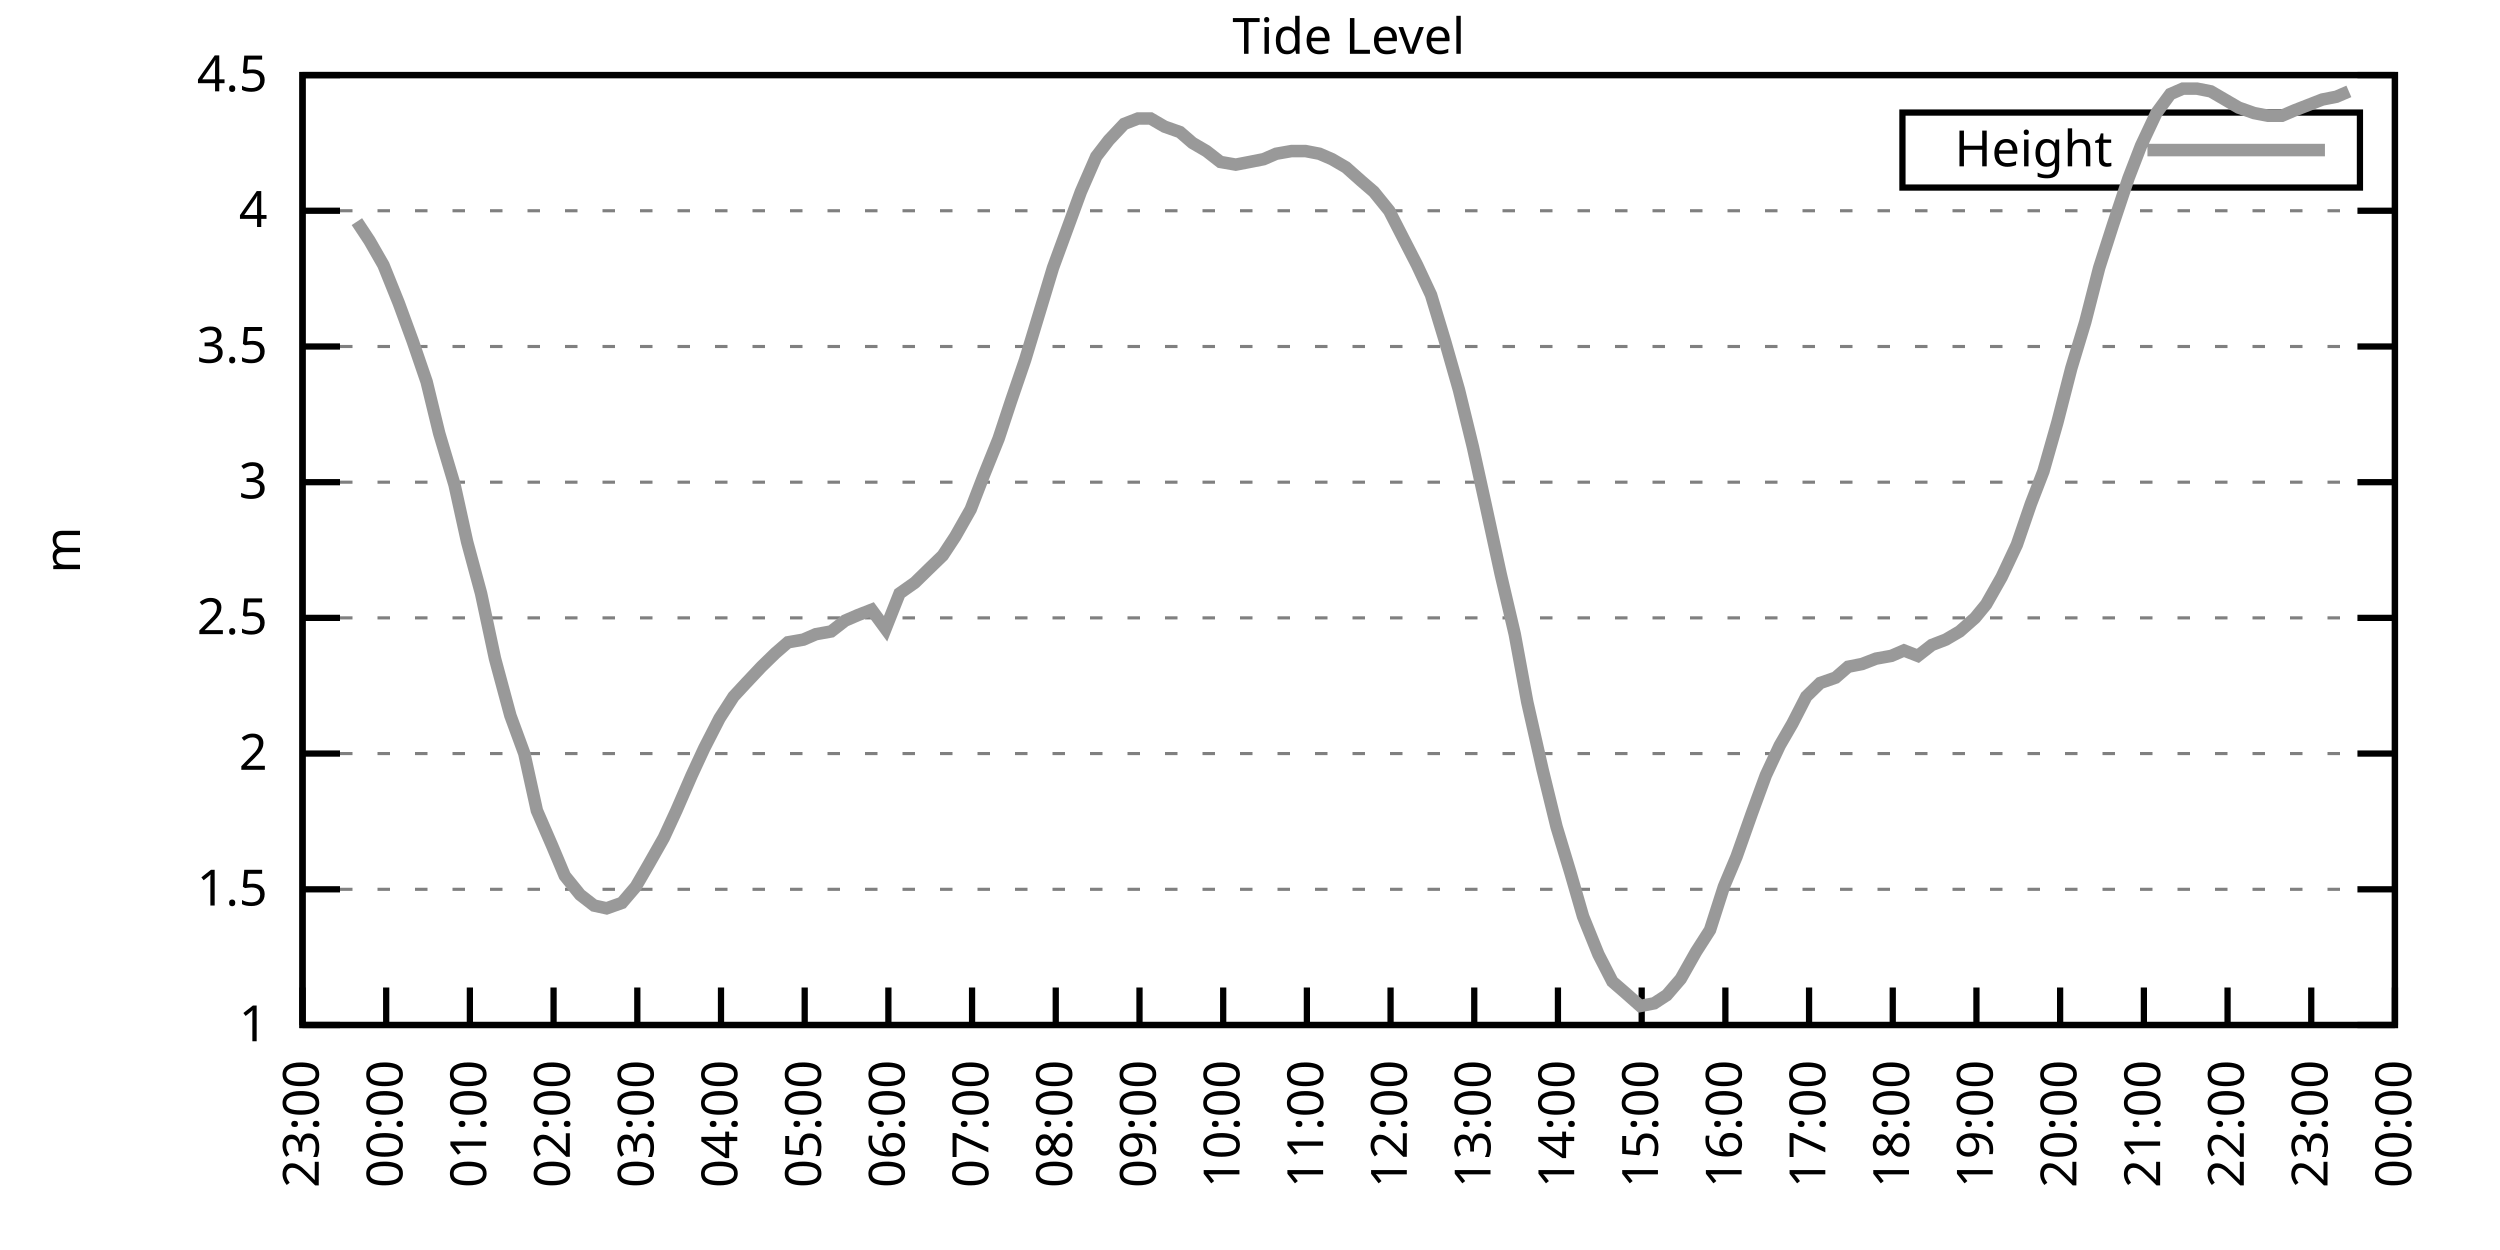
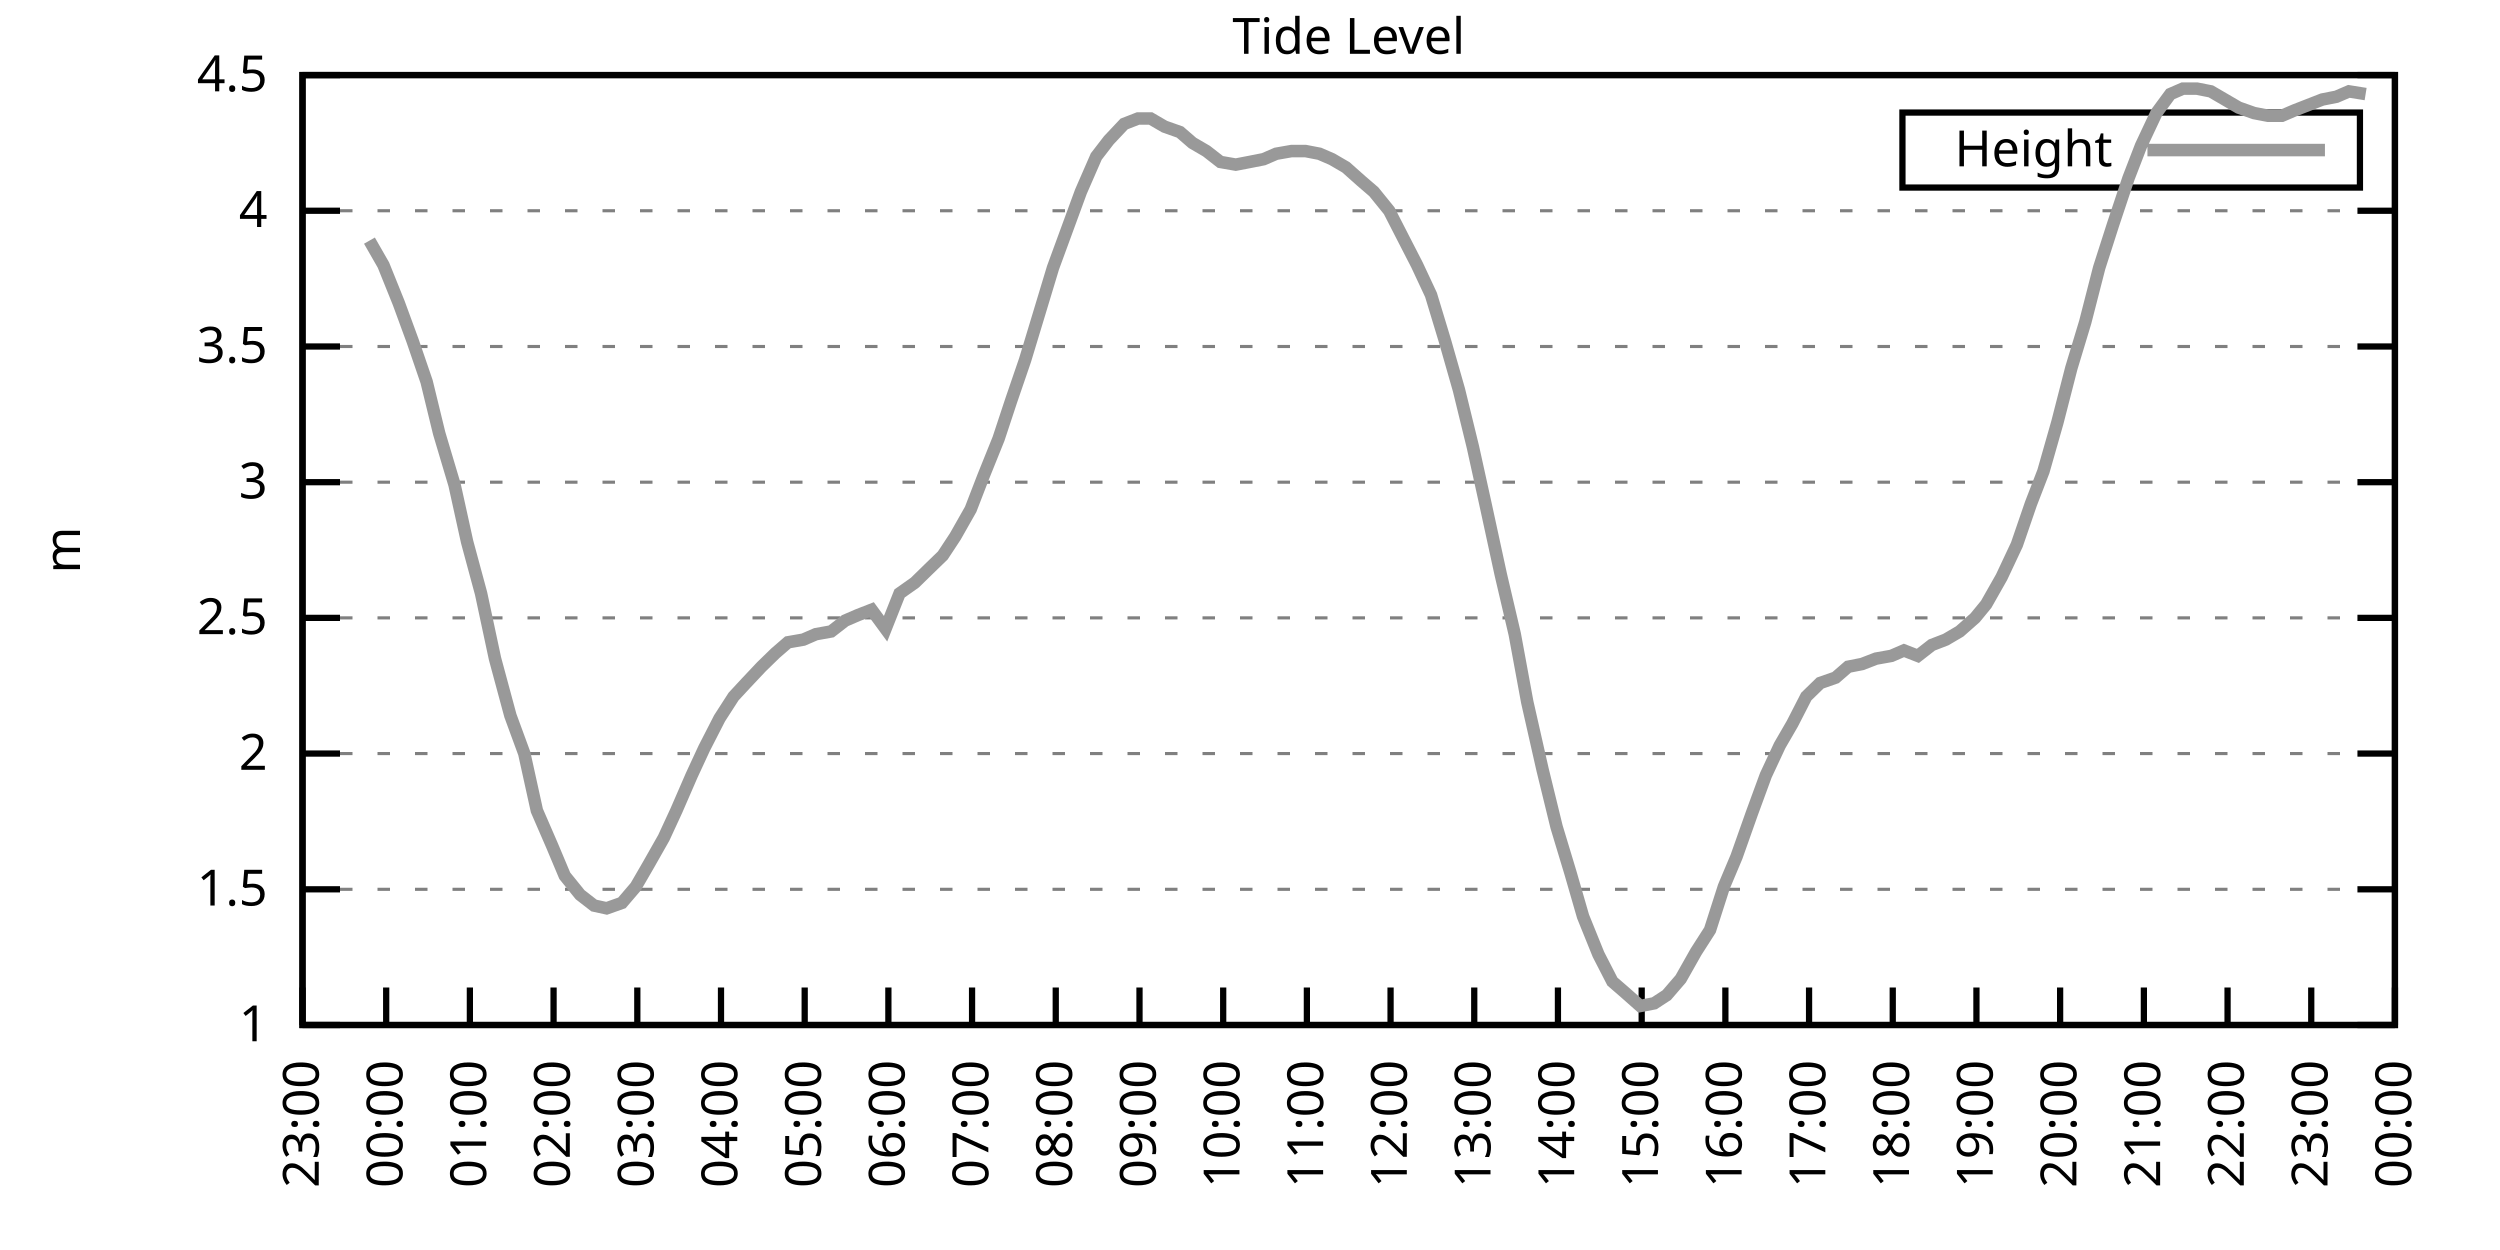
<svg xmlns="http://www.w3.org/2000/svg" xmlns:xlink="http://www.w3.org/1999/xlink" width="400" height="200" viewBox="0 0 400 200">
  <g id="gnuplot_canvas">
    <rect x="0" y="0" width="400" height="200" fill="none" />
    <defs>
      <circle id="gpDot" r="0.5" stroke-width="0.5" stroke="currentColor" />
      <path id="gpPt0" stroke-width="0.333" stroke="currentColor" d="M-1,0 h2 M0,-1 v2" />
      <path id="gpPt1" stroke-width="0.333" stroke="currentColor" d="M-1,-1 L1,1 M1,-1 L-1,1" />
      <path id="gpPt2" stroke-width="0.333" stroke="currentColor" d="M-1,0 L1,0 M0,-1 L0,1 M-1,-1 L1,1 M-1,1 L1,-1" />
      <rect id="gpPt3" stroke-width="0.333" stroke="currentColor" x="-1" y="-1" width="2" height="2" />
      <rect id="gpPt4" stroke-width="0.333" stroke="currentColor" fill="currentColor" x="-1" y="-1" width="2" height="2" />
      <circle id="gpPt5" stroke-width="0.333" stroke="currentColor" cx="0" cy="0" r="1" />
      <use xlink:href="#gpPt5" id="gpPt6" fill="currentColor" stroke="none" />
      <path id="gpPt7" stroke-width="0.333" stroke="currentColor" d="M0,-1.33 L-1.33,0.67 L1.33,0.67 z" />
      <use xlink:href="#gpPt7" id="gpPt8" fill="currentColor" stroke="none" />
      <use xlink:href="#gpPt7" id="gpPt9" stroke="currentColor" transform="rotate(180)" />
      <use xlink:href="#gpPt9" id="gpPt10" fill="currentColor" stroke="none" />
      <use xlink:href="#gpPt3" id="gpPt11" stroke="currentColor" transform="rotate(45)" />
      <use xlink:href="#gpPt11" id="gpPt12" fill="currentColor" stroke="none" />
      <path id="gpPt13" stroke-width="0.333" stroke="currentColor" d="M0,1.330 L1.265,0.411 L0.782,-1.067 L-0.782,-1.076 L-1.265,0.411 z" />
      <use xlink:href="#gpPt13" id="gpPt14" fill="currentColor" stroke="none" />
      <filter id="textbox" filterUnits="objectBoundingBox" x="0" y="0" height="1" width="1">
        <feFlood flood-color="white" flood-opacity="1" result="bgnd" />
        <feComposite in="SourceGraphic" in2="bgnd" operator="atop" />
      </filter>
      <filter id="greybox" filterUnits="objectBoundingBox" x="0" y="0" height="1" width="1">
        <feFlood flood-color="lightgrey" flood-opacity="1" result="grey" />
        <feComposite in="SourceGraphic" in2="grey" operator="atop" />
      </filter>
    </defs>
    <g fill="none" color="white" stroke="currentColor" stroke-width="1.00" stroke-linecap="butt" stroke-linejoin="miter">
</g>
    <g fill="none" color="black" stroke="currentColor" stroke-width="1.00" stroke-linecap="butt" stroke-linejoin="miter">
      <g stroke="none" shape-rendering="crispEdges">
        <polygon fill="rgb(255, 255, 255)" points="48.40,164.00 383.18,164.00 383.18,12.02 48.40,12.02 " />
      </g>
    </g>
    <g fill="none" color="black" stroke="currentColor" stroke-width="1.00" stroke-linecap="butt" stroke-linejoin="miter">
</g>
    <g fill="none" color="black" stroke="black" stroke-width="0.50" stroke-linecap="butt" stroke-linejoin="miter">
</g>
    <g fill="none" color="gray" stroke="currentColor" stroke-width="0.50" stroke-linecap="butt" stroke-linejoin="miter">
      <path stroke="gray" stroke-dasharray="2,4" class="gridline" d="M48.40,164.00 L383.19,164.00  " />
    </g>
    <g fill="none" color="gray" stroke="gray" stroke-width="1.00" stroke-linecap="butt" stroke-linejoin="miter">
</g>
    <g fill="none" color="black" stroke="currentColor" stroke-width="1.00" stroke-linecap="butt" stroke-linejoin="miter">
      <path stroke="black" d="M48.40,164.00 L54.40,164.00 M383.19,164.00 L377.19,164.00  " />
      <g transform="translate(42.80,166.60)" stroke="none" fill="black" font-family="Sans" font-size="8.00" text-anchor="end">
        <text>
          <tspan font-family="Sans"> 1</tspan>
        </text>
      </g>
    </g>
    <g fill="none" color="black" stroke="currentColor" stroke-width="1.00" stroke-linecap="butt" stroke-linejoin="miter">
</g>
    <g fill="none" color="black" stroke="black" stroke-width="0.50" stroke-linecap="butt" stroke-linejoin="miter">
</g>
    <g fill="none" color="gray" stroke="currentColor" stroke-width="0.50" stroke-linecap="butt" stroke-linejoin="miter">
      <path stroke="gray" stroke-dasharray="2,4" class="gridline" d="M48.40,142.29 L383.19,142.29  " />
    </g>
    <g fill="none" color="gray" stroke="gray" stroke-width="1.00" stroke-linecap="butt" stroke-linejoin="miter">
</g>
    <g fill="none" color="black" stroke="currentColor" stroke-width="1.00" stroke-linecap="butt" stroke-linejoin="miter">
      <path stroke="black" d="M48.40,142.29 L54.40,142.29 M383.19,142.29 L377.19,142.29  " />
      <g transform="translate(42.80,144.89)" stroke="none" fill="black" font-family="Sans" font-size="8.00" text-anchor="end">
        <text>
          <tspan font-family="Sans"> 1.5</tspan>
        </text>
      </g>
    </g>
    <g fill="none" color="black" stroke="currentColor" stroke-width="1.00" stroke-linecap="butt" stroke-linejoin="miter">
</g>
    <g fill="none" color="black" stroke="black" stroke-width="0.50" stroke-linecap="butt" stroke-linejoin="miter">
</g>
    <g fill="none" color="gray" stroke="currentColor" stroke-width="0.50" stroke-linecap="butt" stroke-linejoin="miter">
      <path stroke="gray" stroke-dasharray="2,4" class="gridline" d="M48.40,120.57 L383.19,120.57  " />
    </g>
    <g fill="none" color="gray" stroke="gray" stroke-width="1.00" stroke-linecap="butt" stroke-linejoin="miter">
</g>
    <g fill="none" color="black" stroke="currentColor" stroke-width="1.00" stroke-linecap="butt" stroke-linejoin="miter">
      <path stroke="black" d="M48.40,120.57 L54.40,120.57 M383.19,120.57 L377.19,120.57  " />
      <g transform="translate(42.80,123.17)" stroke="none" fill="black" font-family="Sans" font-size="8.00" text-anchor="end">
        <text>
          <tspan font-family="Sans"> 2</tspan>
        </text>
      </g>
    </g>
    <g fill="none" color="black" stroke="currentColor" stroke-width="1.00" stroke-linecap="butt" stroke-linejoin="miter">
</g>
    <g fill="none" color="black" stroke="black" stroke-width="0.50" stroke-linecap="butt" stroke-linejoin="miter">
</g>
    <g fill="none" color="gray" stroke="currentColor" stroke-width="0.50" stroke-linecap="butt" stroke-linejoin="miter">
      <path stroke="gray" stroke-dasharray="2,4" class="gridline" d="M48.40,98.86 L383.19,98.86  " />
    </g>
    <g fill="none" color="gray" stroke="gray" stroke-width="1.00" stroke-linecap="butt" stroke-linejoin="miter">
</g>
    <g fill="none" color="black" stroke="currentColor" stroke-width="1.00" stroke-linecap="butt" stroke-linejoin="miter">
      <path stroke="black" d="M48.40,98.86 L54.40,98.86 M383.19,98.86 L377.19,98.86  " />
      <g transform="translate(42.80,101.46)" stroke="none" fill="black" font-family="Sans" font-size="8.00" text-anchor="end">
        <text>
          <tspan font-family="Sans"> 2.5</tspan>
        </text>
      </g>
    </g>
    <g fill="none" color="black" stroke="currentColor" stroke-width="1.00" stroke-linecap="butt" stroke-linejoin="miter">
</g>
    <g fill="none" color="black" stroke="black" stroke-width="0.50" stroke-linecap="butt" stroke-linejoin="miter">
</g>
    <g fill="none" color="gray" stroke="currentColor" stroke-width="0.50" stroke-linecap="butt" stroke-linejoin="miter">
      <path stroke="gray" stroke-dasharray="2,4" class="gridline" d="M48.40,77.15 L383.19,77.15  " />
    </g>
    <g fill="none" color="gray" stroke="gray" stroke-width="1.00" stroke-linecap="butt" stroke-linejoin="miter">
</g>
    <g fill="none" color="black" stroke="currentColor" stroke-width="1.00" stroke-linecap="butt" stroke-linejoin="miter">
      <path stroke="black" d="M48.40,77.15 L54.40,77.15 M383.19,77.15 L377.19,77.15  " />
      <g transform="translate(42.80,79.75)" stroke="none" fill="black" font-family="Sans" font-size="8.00" text-anchor="end">
        <text>
          <tspan font-family="Sans"> 3</tspan>
        </text>
      </g>
    </g>
    <g fill="none" color="black" stroke="currentColor" stroke-width="1.00" stroke-linecap="butt" stroke-linejoin="miter">
</g>
    <g fill="none" color="black" stroke="black" stroke-width="0.50" stroke-linecap="butt" stroke-linejoin="miter">
</g>
    <g fill="none" color="gray" stroke="currentColor" stroke-width="0.50" stroke-linecap="butt" stroke-linejoin="miter">
      <path stroke="gray" stroke-dasharray="2,4" class="gridline" d="M48.40,55.44 L383.19,55.44  " />
    </g>
    <g fill="none" color="gray" stroke="gray" stroke-width="1.00" stroke-linecap="butt" stroke-linejoin="miter">
</g>
    <g fill="none" color="black" stroke="currentColor" stroke-width="1.00" stroke-linecap="butt" stroke-linejoin="miter">
      <path stroke="black" d="M48.40,55.44 L54.40,55.44 M383.19,55.44 L377.19,55.44  " />
      <g transform="translate(42.80,58.04)" stroke="none" fill="black" font-family="Sans" font-size="8.00" text-anchor="end">
        <text>
          <tspan font-family="Sans"> 3.5</tspan>
        </text>
      </g>
    </g>
    <g fill="none" color="black" stroke="currentColor" stroke-width="1.00" stroke-linecap="butt" stroke-linejoin="miter">
</g>
    <g fill="none" color="black" stroke="black" stroke-width="0.50" stroke-linecap="butt" stroke-linejoin="miter">
</g>
    <g fill="none" color="gray" stroke="currentColor" stroke-width="0.50" stroke-linecap="butt" stroke-linejoin="miter">
      <path stroke="gray" stroke-dasharray="2,4" class="gridline" d="M48.40,33.72 L383.19,33.72  " />
    </g>
    <g fill="none" color="gray" stroke="gray" stroke-width="1.00" stroke-linecap="butt" stroke-linejoin="miter">
</g>
    <g fill="none" color="black" stroke="currentColor" stroke-width="1.00" stroke-linecap="butt" stroke-linejoin="miter">
      <path stroke="black" d="M48.40,33.72 L54.40,33.72 M383.19,33.72 L377.19,33.72  " />
      <g transform="translate(42.80,36.32)" stroke="none" fill="black" font-family="Sans" font-size="8.00" text-anchor="end">
        <text>
          <tspan font-family="Sans"> 4</tspan>
        </text>
      </g>
    </g>
    <g fill="none" color="black" stroke="currentColor" stroke-width="1.00" stroke-linecap="butt" stroke-linejoin="miter">
</g>
    <g fill="none" color="black" stroke="black" stroke-width="0.50" stroke-linecap="butt" stroke-linejoin="miter">
</g>
    <g fill="none" color="gray" stroke="currentColor" stroke-width="0.50" stroke-linecap="butt" stroke-linejoin="miter">
      <path stroke="gray" stroke-dasharray="2,4" class="gridline" d="M48.40,12.01 L383.19,12.01  " />
    </g>
    <g fill="none" color="gray" stroke="gray" stroke-width="1.00" stroke-linecap="butt" stroke-linejoin="miter">
</g>
    <g fill="none" color="black" stroke="currentColor" stroke-width="1.00" stroke-linecap="butt" stroke-linejoin="miter">
      <path stroke="black" d="M48.40,12.01 L54.40,12.01 M383.19,12.01 L377.19,12.01  " />
      <g transform="translate(42.80,14.61)" stroke="none" fill="black" font-family="Sans" font-size="8.00" text-anchor="end">
        <text>
          <tspan font-family="Sans"> 4.5</tspan>
        </text>
      </g>
    </g>
    <g fill="none" color="black" stroke="currentColor" stroke-width="1.00" stroke-linecap="butt" stroke-linejoin="miter">
      <path stroke="black" d="M48.40,164.00 L48.40,158.00  " />
      <g transform="translate(51.00,169.60) rotate(270.00)" stroke="none" fill="black" font-family="Sans" font-size="8.00" text-anchor="end">
        <text>
          <tspan font-family="Sans">23:00</tspan>
        </text>
      </g>
    </g>
    <g fill="none" color="black" stroke="currentColor" stroke-width="1.00" stroke-linecap="butt" stroke-linejoin="miter">
      <path stroke="black" d="M61.79,164.00 L61.79,158.00  " />
      <g transform="translate(64.39,169.60) rotate(270.00)" stroke="none" fill="black" font-family="Sans" font-size="8.00" text-anchor="end">
        <text>
          <tspan font-family="Sans">00:00</tspan>
        </text>
      </g>
    </g>
    <g fill="none" color="black" stroke="currentColor" stroke-width="1.00" stroke-linecap="butt" stroke-linejoin="miter">
      <path stroke="black" d="M75.18,164.00 L75.18,158.00  " />
      <g transform="translate(77.78,169.60) rotate(270.00)" stroke="none" fill="black" font-family="Sans" font-size="8.00" text-anchor="end">
        <text>
          <tspan font-family="Sans">01:00</tspan>
        </text>
      </g>
    </g>
    <g fill="none" color="black" stroke="currentColor" stroke-width="1.00" stroke-linecap="butt" stroke-linejoin="miter">
      <path stroke="black" d="M88.57,164.00 L88.57,158.00  " />
      <g transform="translate(91.17,169.60) rotate(270.00)" stroke="none" fill="black" font-family="Sans" font-size="8.00" text-anchor="end">
        <text>
          <tspan font-family="Sans">02:00</tspan>
        </text>
      </g>
    </g>
    <g fill="none" color="black" stroke="currentColor" stroke-width="1.00" stroke-linecap="butt" stroke-linejoin="miter">
      <path stroke="black" d="M101.97,164.00 L101.97,158.00  " />
      <g transform="translate(104.57,169.60) rotate(270.00)" stroke="none" fill="black" font-family="Sans" font-size="8.00" text-anchor="end">
        <text>
          <tspan font-family="Sans">03:00</tspan>
        </text>
      </g>
    </g>
    <g fill="none" color="black" stroke="currentColor" stroke-width="1.00" stroke-linecap="butt" stroke-linejoin="miter">
      <path stroke="black" d="M115.36,164.00 L115.36,158.00  " />
      <g transform="translate(117.96,169.60) rotate(270.00)" stroke="none" fill="black" font-family="Sans" font-size="8.00" text-anchor="end">
        <text>
          <tspan font-family="Sans">04:00</tspan>
        </text>
      </g>
    </g>
    <g fill="none" color="black" stroke="currentColor" stroke-width="1.00" stroke-linecap="butt" stroke-linejoin="miter">
      <path stroke="black" d="M128.75,164.00 L128.75,158.00  " />
      <g transform="translate(131.35,169.60) rotate(270.00)" stroke="none" fill="black" font-family="Sans" font-size="8.00" text-anchor="end">
        <text>
          <tspan font-family="Sans">05:00</tspan>
        </text>
      </g>
    </g>
    <g fill="none" color="black" stroke="currentColor" stroke-width="1.00" stroke-linecap="butt" stroke-linejoin="miter">
      <path stroke="black" d="M142.14,164.00 L142.14,158.00  " />
      <g transform="translate(144.74,169.60) rotate(270.00)" stroke="none" fill="black" font-family="Sans" font-size="8.00" text-anchor="end">
        <text>
          <tspan font-family="Sans">06:00</tspan>
        </text>
      </g>
    </g>
    <g fill="none" color="black" stroke="currentColor" stroke-width="1.00" stroke-linecap="butt" stroke-linejoin="miter">
      <path stroke="black" d="M155.53,164.00 L155.53,158.00  " />
      <g transform="translate(158.13,169.60) rotate(270.00)" stroke="none" fill="black" font-family="Sans" font-size="8.00" text-anchor="end">
        <text>
          <tspan font-family="Sans">07:00</tspan>
        </text>
      </g>
    </g>
    <g fill="none" color="black" stroke="currentColor" stroke-width="1.00" stroke-linecap="butt" stroke-linejoin="miter">
      <path stroke="black" d="M168.92,164.00 L168.92,158.00  " />
      <g transform="translate(171.52,169.60) rotate(270.00)" stroke="none" fill="black" font-family="Sans" font-size="8.00" text-anchor="end">
        <text>
          <tspan font-family="Sans">08:00</tspan>
        </text>
      </g>
    </g>
    <g fill="none" color="black" stroke="currentColor" stroke-width="1.00" stroke-linecap="butt" stroke-linejoin="miter">
      <path stroke="black" d="M182.32,164.00 L182.32,158.00  " />
      <g transform="translate(184.92,169.60) rotate(270.00)" stroke="none" fill="black" font-family="Sans" font-size="8.00" text-anchor="end">
        <text>
          <tspan font-family="Sans">09:00</tspan>
        </text>
      </g>
    </g>
    <g fill="none" color="black" stroke="currentColor" stroke-width="1.00" stroke-linecap="butt" stroke-linejoin="miter">
      <path stroke="black" d="M195.71,164.00 L195.71,158.00  " />
      <g transform="translate(198.31,169.60) rotate(270.00)" stroke="none" fill="black" font-family="Sans" font-size="8.00" text-anchor="end">
        <text>
          <tspan font-family="Sans">10:00</tspan>
        </text>
      </g>
    </g>
    <g fill="none" color="black" stroke="currentColor" stroke-width="1.00" stroke-linecap="butt" stroke-linejoin="miter">
      <path stroke="black" d="M209.10,164.00 L209.10,158.00  " />
      <g transform="translate(211.70,169.60) rotate(270.00)" stroke="none" fill="black" font-family="Sans" font-size="8.00" text-anchor="end">
        <text>
          <tspan font-family="Sans">11:00</tspan>
        </text>
      </g>
    </g>
    <g fill="none" color="black" stroke="currentColor" stroke-width="1.00" stroke-linecap="butt" stroke-linejoin="miter">
      <path stroke="black" d="M222.49,164.00 L222.49,158.00  " />
      <g transform="translate(225.09,169.60) rotate(270.00)" stroke="none" fill="black" font-family="Sans" font-size="8.00" text-anchor="end">
        <text>
          <tspan font-family="Sans">12:00</tspan>
        </text>
      </g>
    </g>
    <g fill="none" color="black" stroke="currentColor" stroke-width="1.00" stroke-linecap="butt" stroke-linejoin="miter">
      <path stroke="black" d="M235.88,164.00 L235.88,158.00  " />
      <g transform="translate(238.48,169.60) rotate(270.00)" stroke="none" fill="black" font-family="Sans" font-size="8.00" text-anchor="end">
        <text>
          <tspan font-family="Sans">13:00</tspan>
        </text>
      </g>
    </g>
    <g fill="none" color="black" stroke="currentColor" stroke-width="1.00" stroke-linecap="butt" stroke-linejoin="miter">
      <path stroke="black" d="M249.27,164.00 L249.27,158.00  " />
      <g transform="translate(251.87,169.60) rotate(270.00)" stroke="none" fill="black" font-family="Sans" font-size="8.00" text-anchor="end">
        <text>
          <tspan font-family="Sans">14:00</tspan>
        </text>
      </g>
    </g>
    <g fill="none" color="black" stroke="currentColor" stroke-width="1.00" stroke-linecap="butt" stroke-linejoin="miter">
      <path stroke="black" d="M262.67,164.00 L262.67,158.00  " />
      <g transform="translate(265.27,169.60) rotate(270.00)" stroke="none" fill="black" font-family="Sans" font-size="8.00" text-anchor="end">
        <text>
          <tspan font-family="Sans">15:00</tspan>
        </text>
      </g>
    </g>
    <g fill="none" color="black" stroke="currentColor" stroke-width="1.00" stroke-linecap="butt" stroke-linejoin="miter">
      <path stroke="black" d="M276.06,164.00 L276.06,158.00  " />
      <g transform="translate(278.66,169.60) rotate(270.00)" stroke="none" fill="black" font-family="Sans" font-size="8.00" text-anchor="end">
        <text>
          <tspan font-family="Sans">16:00</tspan>
        </text>
      </g>
    </g>
    <g fill="none" color="black" stroke="currentColor" stroke-width="1.00" stroke-linecap="butt" stroke-linejoin="miter">
      <path stroke="black" d="M289.45,164.00 L289.45,158.00  " />
      <g transform="translate(292.05,169.60) rotate(270.00)" stroke="none" fill="black" font-family="Sans" font-size="8.00" text-anchor="end">
        <text>
          <tspan font-family="Sans">17:00</tspan>
        </text>
      </g>
    </g>
    <g fill="none" color="black" stroke="currentColor" stroke-width="1.00" stroke-linecap="butt" stroke-linejoin="miter">
      <path stroke="black" d="M302.84,164.00 L302.84,158.00  " />
      <g transform="translate(305.44,169.60) rotate(270.00)" stroke="none" fill="black" font-family="Sans" font-size="8.00" text-anchor="end">
        <text>
          <tspan font-family="Sans">18:00</tspan>
        </text>
      </g>
    </g>
    <g fill="none" color="black" stroke="currentColor" stroke-width="1.00" stroke-linecap="butt" stroke-linejoin="miter">
      <path stroke="black" d="M316.23,164.00 L316.23,158.00  " />
      <g transform="translate(318.83,169.60) rotate(270.00)" stroke="none" fill="black" font-family="Sans" font-size="8.00" text-anchor="end">
        <text>
          <tspan font-family="Sans">19:00</tspan>
        </text>
      </g>
    </g>
    <g fill="none" color="black" stroke="currentColor" stroke-width="1.00" stroke-linecap="butt" stroke-linejoin="miter">
      <path stroke="black" d="M329.62,164.00 L329.62,158.00  " />
      <g transform="translate(332.22,169.60) rotate(270.00)" stroke="none" fill="black" font-family="Sans" font-size="8.00" text-anchor="end">
        <text>
          <tspan font-family="Sans">20:00</tspan>
        </text>
      </g>
    </g>
    <g fill="none" color="black" stroke="currentColor" stroke-width="1.00" stroke-linecap="butt" stroke-linejoin="miter">
      <path stroke="black" d="M343.02,164.00 L343.02,158.00  " />
      <g transform="translate(345.62,169.60) rotate(270.00)" stroke="none" fill="black" font-family="Sans" font-size="8.00" text-anchor="end">
        <text>
          <tspan font-family="Sans">21:00</tspan>
        </text>
      </g>
    </g>
    <g fill="none" color="black" stroke="currentColor" stroke-width="1.00" stroke-linecap="butt" stroke-linejoin="miter">
      <path stroke="black" d="M356.41,164.00 L356.41,158.00  " />
      <g transform="translate(359.01,169.60) rotate(270.00)" stroke="none" fill="black" font-family="Sans" font-size="8.00" text-anchor="end">
        <text>
          <tspan font-family="Sans">22:00</tspan>
        </text>
      </g>
    </g>
    <g fill="none" color="black" stroke="currentColor" stroke-width="1.00" stroke-linecap="butt" stroke-linejoin="miter">
      <path stroke="black" d="M369.80,164.00 L369.80,158.00  " />
      <g transform="translate(372.40,169.60) rotate(270.00)" stroke="none" fill="black" font-family="Sans" font-size="8.00" text-anchor="end">
        <text>
          <tspan font-family="Sans">23:00</tspan>
        </text>
      </g>
    </g>
    <g fill="none" color="black" stroke="currentColor" stroke-width="1.00" stroke-linecap="butt" stroke-linejoin="miter">
      <path stroke="black" d="M383.19,164.00 L383.19,158.00  " />
      <g transform="translate(385.79,169.60) rotate(270.00)" stroke="none" fill="black" font-family="Sans" font-size="8.00" text-anchor="end">
        <text>
          <tspan font-family="Sans">00:00</tspan>
        </text>
      </g>
    </g>
    <g fill="none" color="black" stroke="currentColor" stroke-width="1.00" stroke-linecap="butt" stroke-linejoin="miter">
</g>
    <g fill="none" color="black" stroke="currentColor" stroke-width="1.00" stroke-linecap="butt" stroke-linejoin="miter">
      <path stroke="black" d="M48.40,12.01 L48.40,164.00 L383.19,164.00 L383.19,12.01 L48.40,12.01 Z  " />
    </g>
    <g fill="none" color="black" stroke="currentColor" stroke-width="1.00" stroke-linecap="butt" stroke-linejoin="miter">
</g>
    <g fill="none" color="black" stroke="currentColor" stroke-width="1.00" stroke-linecap="butt" stroke-linejoin="miter">
      <path stroke="black" d="M304.39,30.01 L304.39,18.01 L377.59,18.01 L377.59,30.01 L304.39,30.01 Z  " />
    </g>
    <g id="Tide_level_plot_1">
      <g fill="none" color="white" stroke="black" stroke-width="2.00" stroke-linecap="butt" stroke-linejoin="miter">
</g>
      <g fill="none" color="black" stroke="currentColor" stroke-width="2.00" stroke-linecap="butt" stroke-linejoin="miter">
        <g transform="translate(337.99,26.61)" stroke="none" fill="black" font-family="Sans" font-size="8.00" text-anchor="end">
          <text>
            <tspan font-family="Sans">Height</tspan>
          </text>
        </g>
      </g>
      <g fill="none" color="black" stroke="currentColor" stroke-width="2.00" stroke-linecap="butt" stroke-linejoin="miter">
-         <path stroke="rgb(153, 153, 153)" d="M343.59,24.01 L371.99,24.01 M57.10,35.46 L59.11,38.50 L61.35,42.41 L63.80,48.49 L66.03,54.57 L68.26,61.08   L70.27,69.33 L72.73,77.58 L74.74,86.70 L76.97,94.95 L79.20,105.38 L81.66,114.49 L83.89,120.57 L85.90,129.69   L88.35,135.34 L90.36,140.12 L92.82,143.16 L95.05,144.89 L97.06,145.33 L99.51,144.46 L101.74,141.85 L103.75,138.38   L106.21,134.04 L108.22,129.69 L110.67,124.05 L112.68,119.71 L115.13,114.93 L117.37,111.45 L119.38,109.28 L121.83,106.68   L124.06,104.51 L126.07,102.77 L128.53,102.34 L130.54,101.47 L132.99,101.03 L135.22,99.30 L137.23,98.43 L139.46,97.56   L141.69,100.60 L143.93,94.95 L146.38,93.22 L148.61,91.04 L150.85,88.87 L152.85,85.83 L155.31,81.49 L157.32,76.28   L159.77,70.20 L161.78,64.12 L164.01,57.61 L166.25,50.22 L168.48,42.84 L170.71,36.76 L172.94,30.68 L175.40,25.04   L177.41,22.43 L179.86,19.83 L182.09,18.96 L184.10,18.96 L186.33,20.26 L188.79,21.13 L190.80,22.87 L193.03,24.17   L195.26,25.91 L197.72,26.34 L199.95,25.91 L202.18,25.47 L204.19,24.60 L206.64,24.17 L208.88,24.17 L211.11,24.60   L213.12,25.47 L215.35,26.77 L217.80,28.95 L219.81,30.68 L222.27,33.72 L224.50,38.07 L226.73,42.41 L228.96,47.18   L231.20,54.57 L233.43,62.38 L235.66,71.50 L237.67,80.62 L240.12,91.91 L242.36,101.47 L244.36,112.32 L246.82,123.18   L249.05,132.30 L251.28,139.68 L253.29,146.63 L255.75,152.71 L257.98,157.05 L259.99,158.79 L262.44,160.96 L264.67,160.53   L266.68,159.22 L268.92,156.62 L271.37,152.28 L273.60,148.80 L275.83,141.85 L277.84,137.08 L280.30,130.13 L282.53,124.05   L284.76,119.27 L286.77,115.80 L289.00,111.45 L291.23,109.28 L293.69,108.42 L295.70,106.68 L297.93,106.24 L300.16,105.38   L302.62,104.94 L304.63,104.07 L306.86,104.94 L309.09,103.20 L311.32,102.34 L313.55,101.03 L316.01,98.86 L317.79,96.69   L320.25,92.35 L322.70,87.14 L324.94,80.62 L326.95,75.41 L329.18,67.59 L331.41,58.91 L333.64,51.53 L335.87,42.84   L338.10,35.89 L340.56,28.51 L342.57,23.30 L345.02,18.09 L347.26,15.05 L349.26,14.18 L351.50,14.18 L353.73,14.62   L355.96,15.92 L358.19,17.22 L360.65,18.09 L362.88,18.52 L365.11,18.52 L367.12,17.66 L369.35,16.79 L371.58,15.92   L373.82,15.48 L375.82,14.62  " />
+         <path stroke="rgb(153, 153, 153)" d="M343.59,24.01 L371.99,24.01 M59.11,38.50 L61.35,42.41 L63.80,48.49 L66.03,54.57 L68.26,61.08 L70.27,69.33   L72.73,77.58 L74.74,86.70 L76.97,94.95 L79.20,105.38 L81.66,114.49 L83.89,120.57 L85.90,129.69 L88.35,135.34   L90.36,140.12 L92.82,143.16 L95.05,144.89 L97.06,145.33 L99.51,144.46 L101.74,141.85 L103.75,138.38 L106.21,134.04   L108.22,129.69 L110.67,124.05 L112.68,119.71 L115.13,114.93 L117.37,111.45 L119.38,109.28 L121.83,106.68 L124.06,104.51   L126.07,102.77 L128.53,102.34 L130.54,101.47 L132.99,101.03 L135.22,99.30 L137.23,98.43 L139.46,97.56 L141.69,100.60   L143.93,94.95 L146.38,93.22 L148.61,91.04 L150.85,88.87 L152.85,85.83 L155.31,81.49 L157.32,76.28 L159.77,70.20   L161.78,64.12 L164.01,57.61 L166.25,50.22 L168.48,42.84 L170.71,36.76 L172.94,30.68 L175.40,25.04 L177.41,22.43   L179.86,19.83 L182.09,18.96 L184.10,18.96 L186.33,20.26 L188.79,21.13 L190.80,22.87 L193.03,24.17 L195.26,25.91   L197.72,26.34 L199.95,25.91 L202.18,25.47 L204.19,24.60 L206.64,24.17 L208.88,24.17 L211.11,24.60 L213.12,25.47   L215.35,26.77 L217.80,28.95 L219.81,30.68 L222.27,33.72 L224.50,38.07 L226.73,42.41 L228.96,47.18 L231.20,54.57   L233.43,62.38 L235.66,71.50 L237.67,80.62 L240.12,91.91 L242.36,101.47 L244.36,112.32 L246.82,123.18 L249.05,132.30   L251.28,139.68 L253.29,146.63 L255.75,152.71 L257.98,157.05 L259.99,158.79 L262.44,160.96 L264.67,160.53 L266.68,159.22   L268.92,156.62 L271.37,152.28 L273.60,148.80 L275.83,141.85 L277.84,137.08 L280.30,130.13 L282.53,124.05 L284.76,119.27   L286.77,115.80 L289.00,111.45 L291.23,109.28 L293.69,108.42 L295.70,106.68 L297.93,106.24 L300.16,105.38 L302.62,104.94   L304.63,104.07 L306.86,104.94 L309.09,103.20 L311.32,102.34 L313.55,101.03 L316.01,98.86 L317.79,96.69 L320.25,92.35   L322.70,87.14 L324.94,80.62 L326.95,75.41 L329.18,67.59 L331.41,58.91 L333.64,51.53 L335.87,42.84 L338.10,35.89   L340.56,28.51 L342.57,23.30 L345.02,18.09 L347.26,15.05 L349.26,14.18 L351.50,14.18 L353.73,14.62 L355.96,15.92   L358.19,17.22 L360.65,18.09 L362.88,18.52 L365.11,18.52 L367.12,17.66 L369.35,16.79 L371.58,15.92 L373.82,15.48   L375.82,14.62 L378.50,15.05  " />
      </g>
    </g>
    <g fill="none" color="black" stroke="currentColor" stroke-width="2.00" stroke-linecap="butt" stroke-linejoin="miter">
</g>
    <g fill="none" color="black" stroke="black" stroke-width="1.00" stroke-linecap="butt" stroke-linejoin="miter">
</g>
    <g fill="none" color="black" stroke="currentColor" stroke-width="1.00" stroke-linecap="butt" stroke-linejoin="miter">
      <path stroke="black" d="M48.40,12.01 L48.40,164.00 L383.19,164.00 L383.19,12.01 L48.40,12.01 Z  " />
      <g transform="translate(12.80,88.01) rotate(270.00)" stroke="none" fill="black" font-family="Sans" font-size="8.00" text-anchor="middle">
        <text>
          <tspan font-family="Sans">m</tspan>
        </text>
      </g>
    </g>
    <g fill="none" color="black" stroke="currentColor" stroke-width="1.00" stroke-linecap="butt" stroke-linejoin="miter">
</g>
    <g fill="none" color="black" stroke="currentColor" stroke-width="1.00" stroke-linecap="butt" stroke-linejoin="miter">
      <g transform="translate(215.79,8.61)" stroke="none" fill="black" font-family="Sans" font-size="8.00" text-anchor="middle">
        <text>
          <tspan font-family="Sans">Tide Level</tspan>
        </text>
      </g>
    </g>
    <g fill="none" color="black" stroke="currentColor" stroke-width="1.00" stroke-linecap="butt" stroke-linejoin="miter">
</g>
  </g>
</svg>
